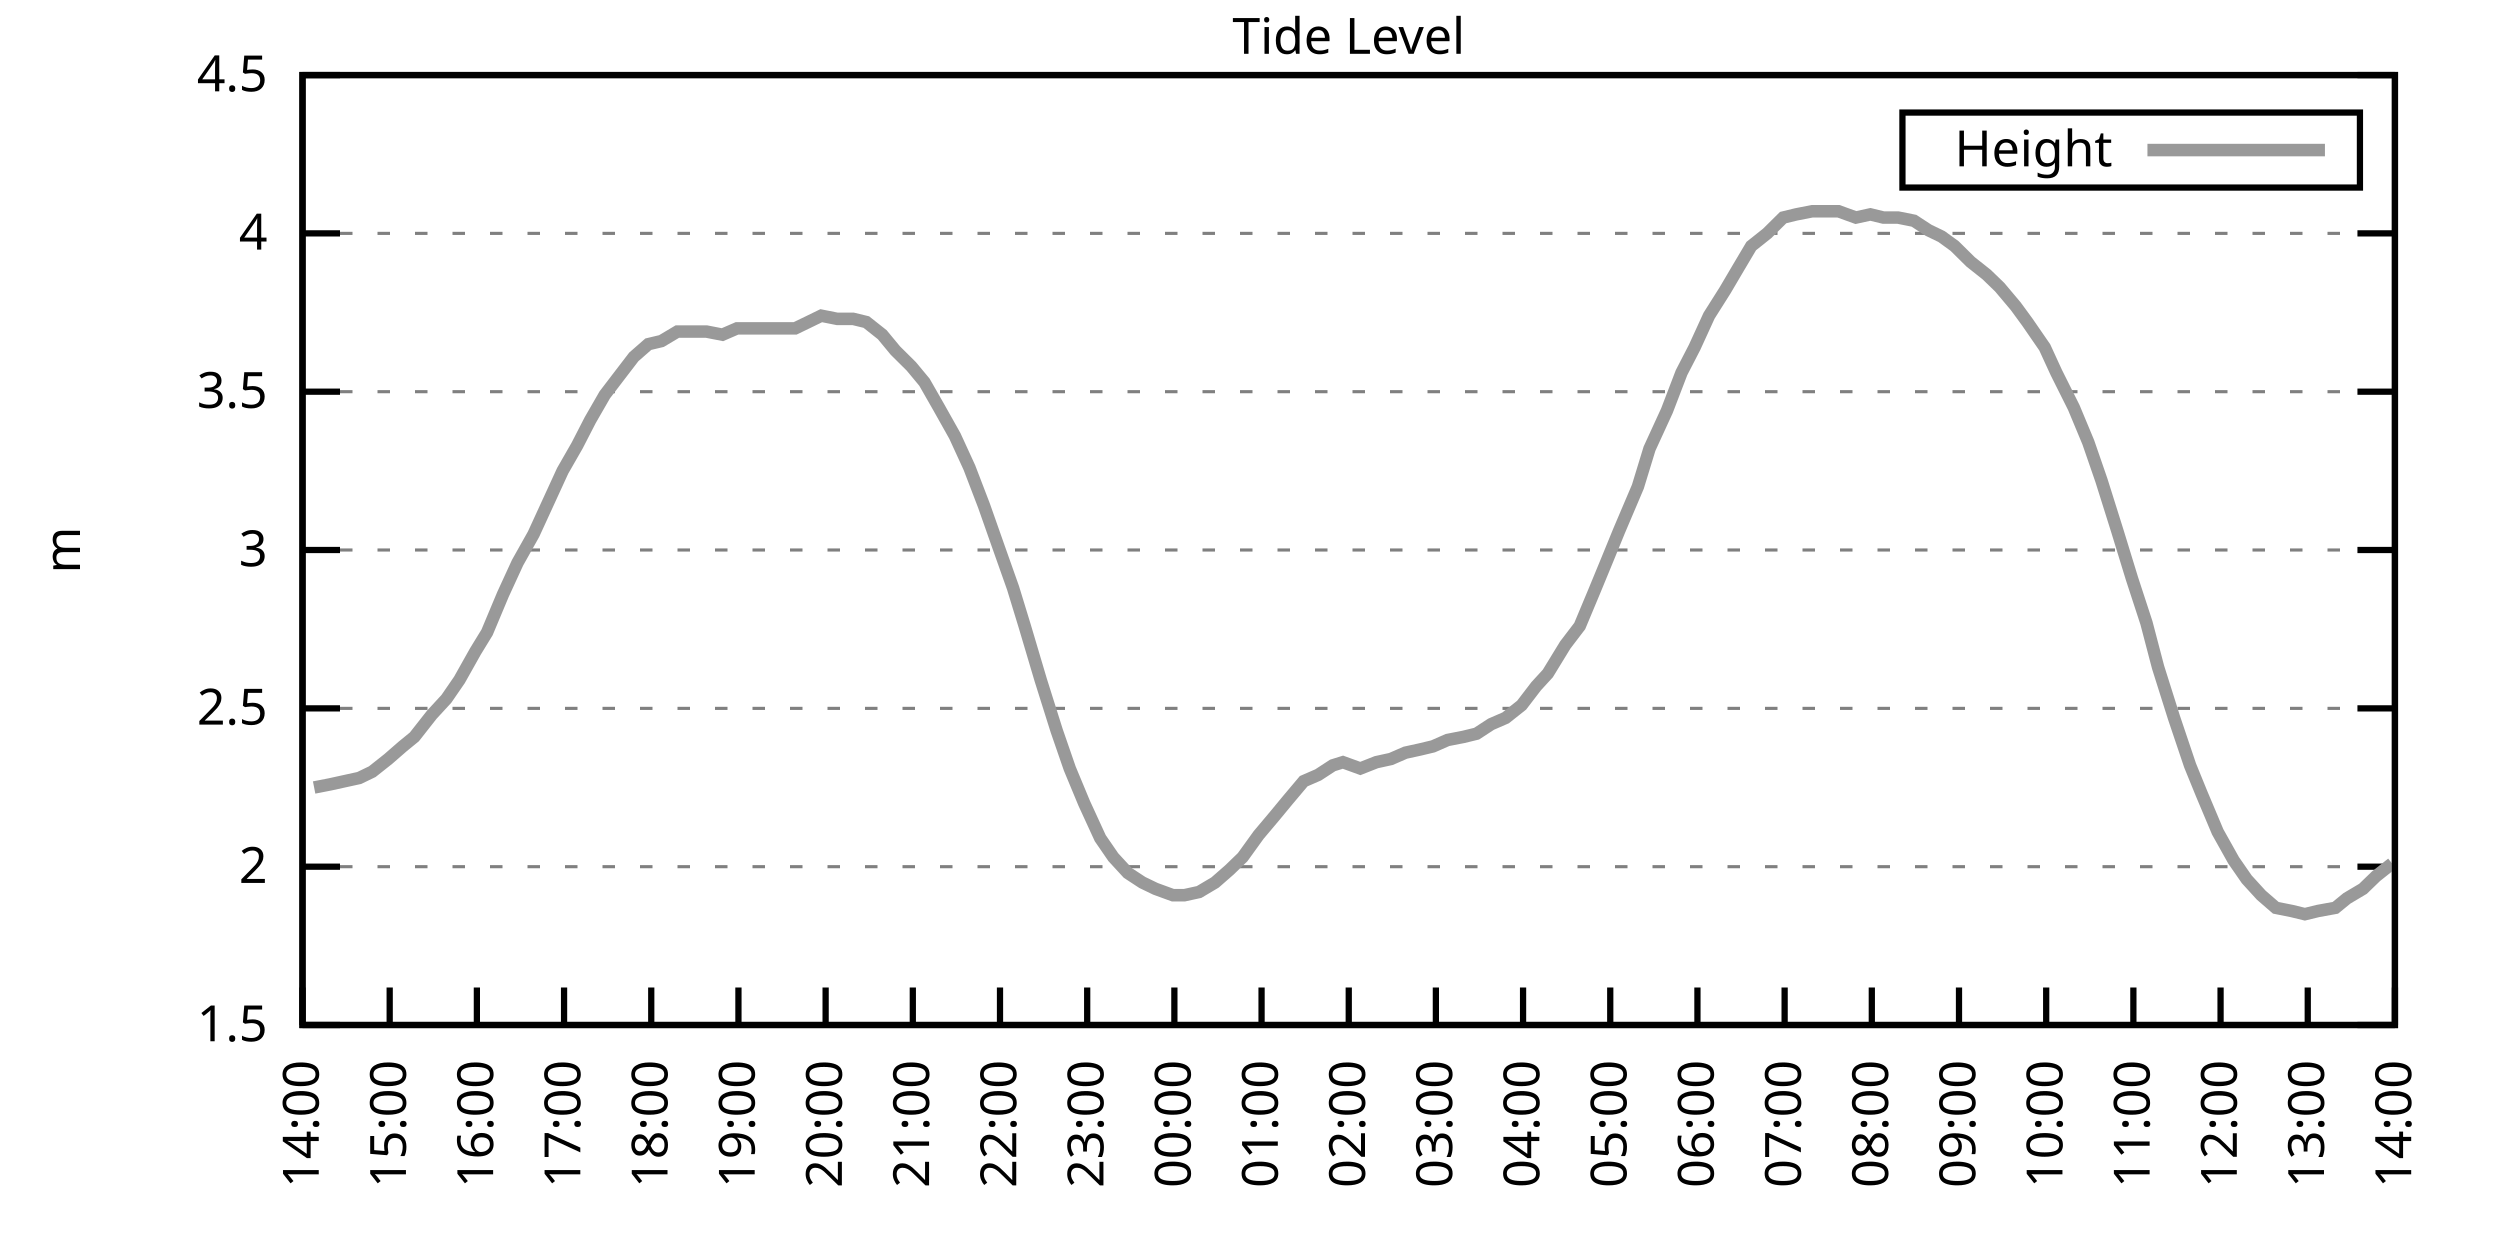
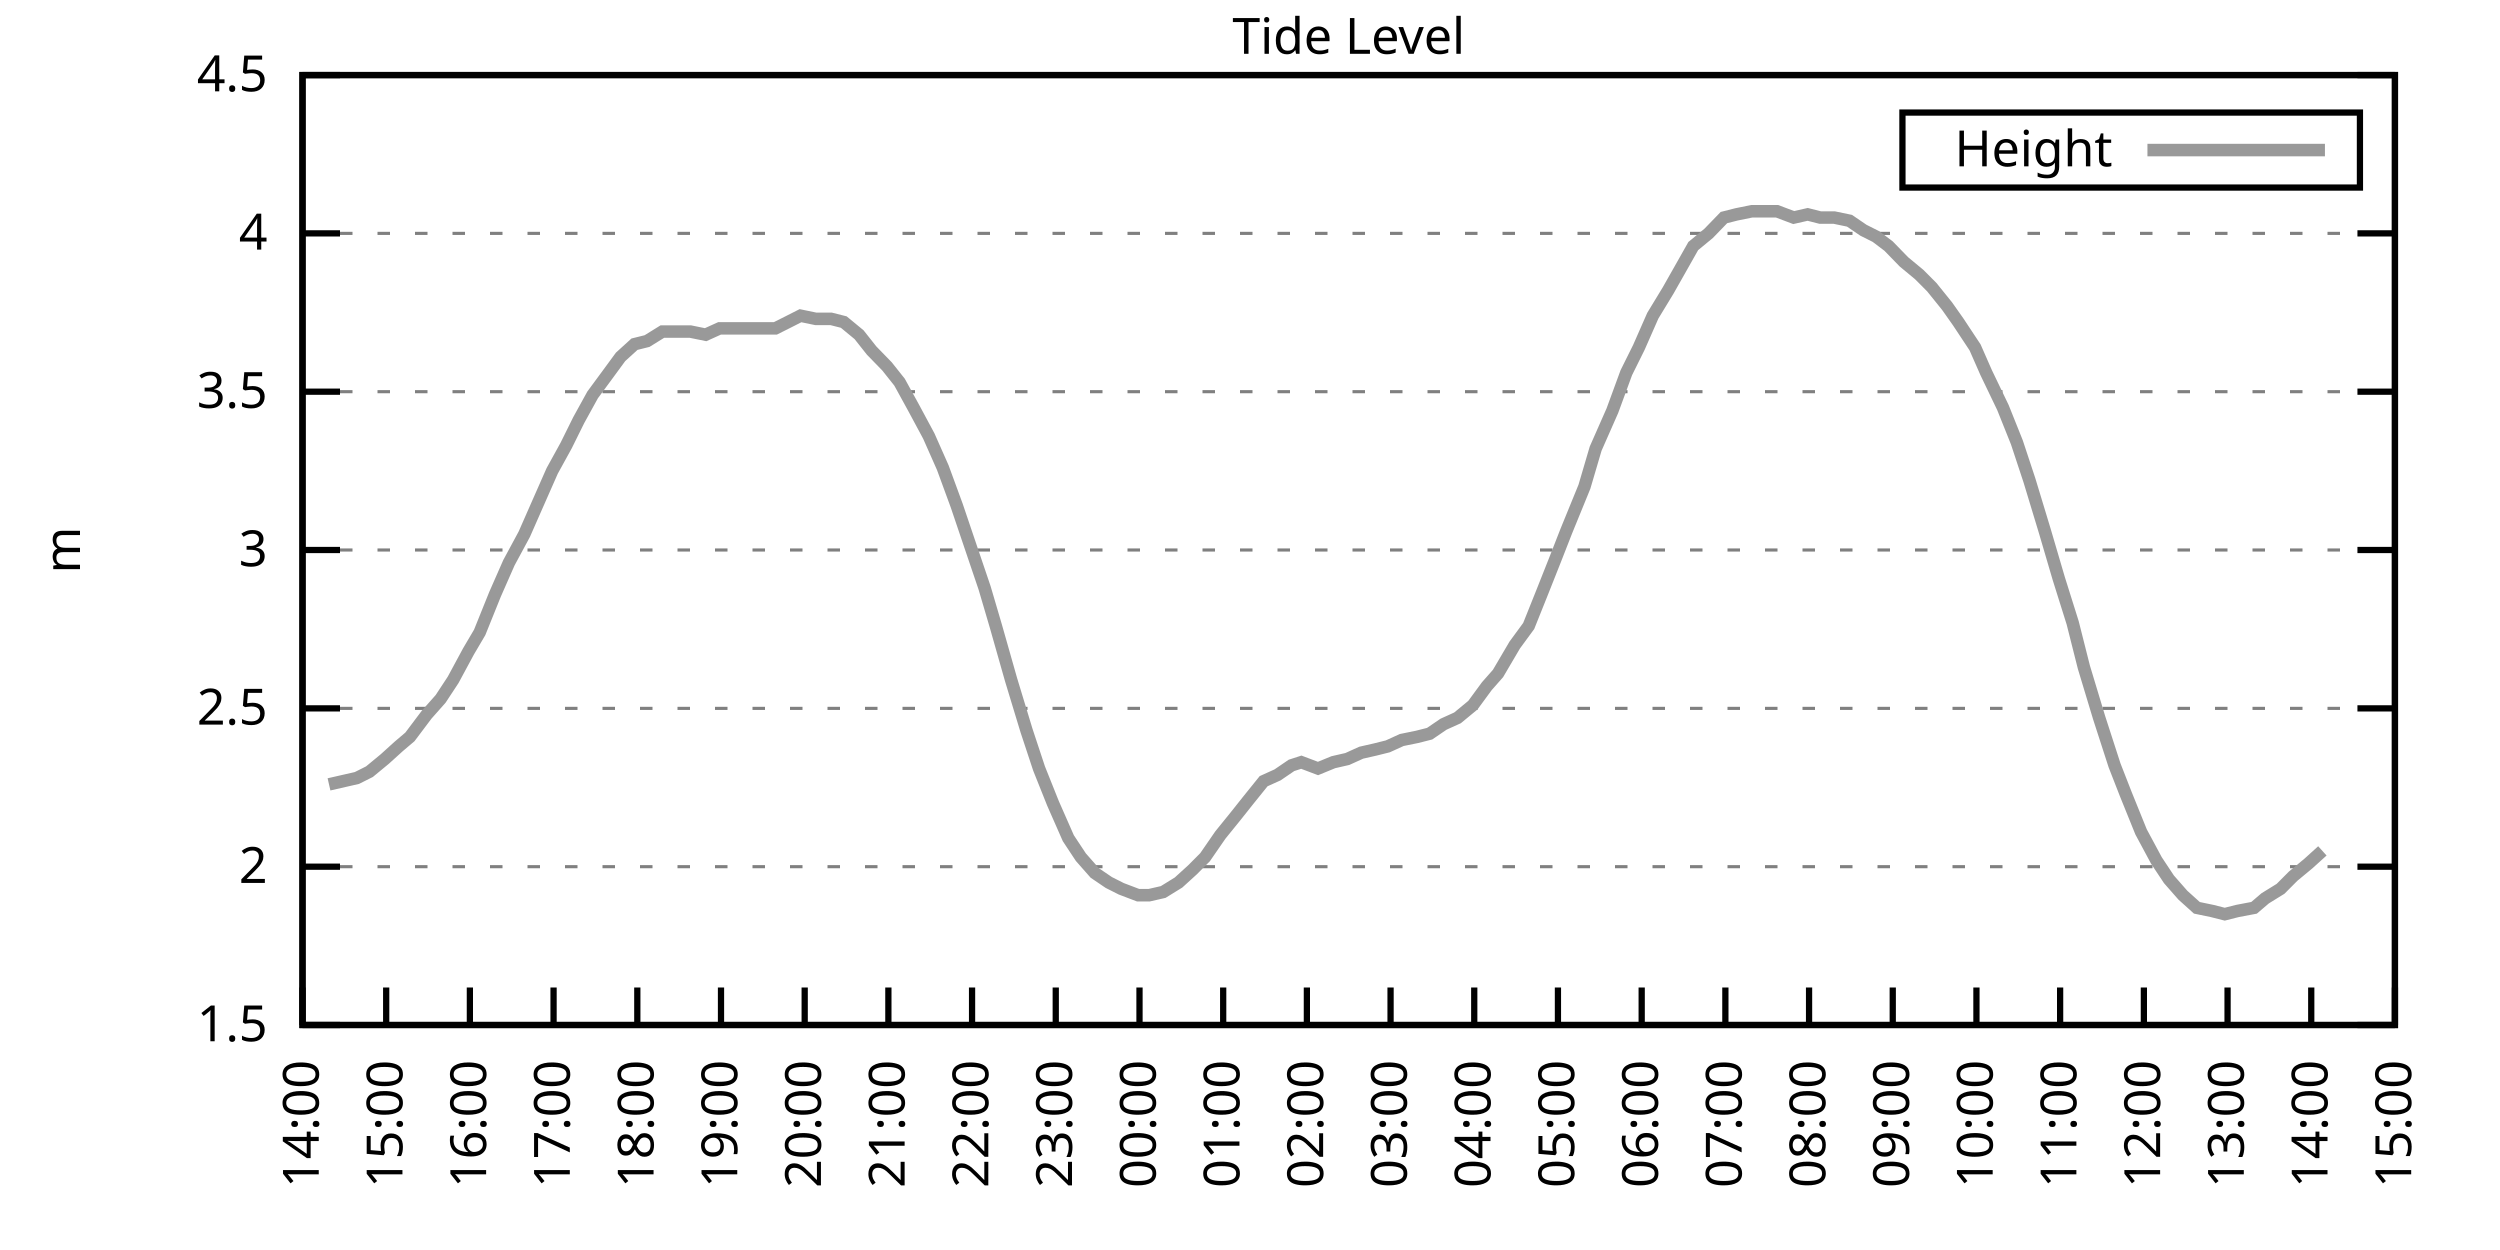
<svg xmlns="http://www.w3.org/2000/svg" xmlns:xlink="http://www.w3.org/1999/xlink" width="400" height="200" viewBox="0 0 400 200">
  <g id="gnuplot_canvas">
    <rect x="0" y="0" width="400" height="200" fill="none" />
    <defs>
      <circle id="gpDot" r="0.5" stroke-width="0.5" stroke="currentColor" />
      <path id="gpPt0" stroke-width="0.333" stroke="currentColor" d="M-1,0 h2 M0,-1 v2" />
      <path id="gpPt1" stroke-width="0.333" stroke="currentColor" d="M-1,-1 L1,1 M1,-1 L-1,1" />
      <path id="gpPt2" stroke-width="0.333" stroke="currentColor" d="M-1,0 L1,0 M0,-1 L0,1 M-1,-1 L1,1 M-1,1 L1,-1" />
      <rect id="gpPt3" stroke-width="0.333" stroke="currentColor" x="-1" y="-1" width="2" height="2" />
      <rect id="gpPt4" stroke-width="0.333" stroke="currentColor" fill="currentColor" x="-1" y="-1" width="2" height="2" />
      <circle id="gpPt5" stroke-width="0.333" stroke="currentColor" cx="0" cy="0" r="1" />
      <use xlink:href="#gpPt5" id="gpPt6" fill="currentColor" stroke="none" />
      <path id="gpPt7" stroke-width="0.333" stroke="currentColor" d="M0,-1.33 L-1.33,0.67 L1.33,0.67 z" />
      <use xlink:href="#gpPt7" id="gpPt8" fill="currentColor" stroke="none" />
      <use xlink:href="#gpPt7" id="gpPt9" stroke="currentColor" transform="rotate(180)" />
      <use xlink:href="#gpPt9" id="gpPt10" fill="currentColor" stroke="none" />
      <use xlink:href="#gpPt3" id="gpPt11" stroke="currentColor" transform="rotate(45)" />
      <use xlink:href="#gpPt11" id="gpPt12" fill="currentColor" stroke="none" />
      <path id="gpPt13" stroke-width="0.333" stroke="currentColor" d="M0,1.330 L1.265,0.411 L0.782,-1.067 L-0.782,-1.076 L-1.265,0.411 z" />
      <use xlink:href="#gpPt13" id="gpPt14" fill="currentColor" stroke="none" />
      <filter id="textbox" filterUnits="objectBoundingBox" x="0" y="0" height="1" width="1">
        <feFlood flood-color="white" flood-opacity="1" result="bgnd" />
        <feComposite in="SourceGraphic" in2="bgnd" operator="atop" />
      </filter>
      <filter id="greybox" filterUnits="objectBoundingBox" x="0" y="0" height="1" width="1">
        <feFlood flood-color="lightgrey" flood-opacity="1" result="grey" />
        <feComposite in="SourceGraphic" in2="grey" operator="atop" />
      </filter>
    </defs>
    <g fill="none" color="white" stroke="currentColor" stroke-width="1.00" stroke-linecap="butt" stroke-linejoin="miter">
</g>
    <g fill="none" color="black" stroke="currentColor" stroke-width="1.00" stroke-linecap="butt" stroke-linejoin="miter">
      <g stroke="none" shape-rendering="crispEdges">
        <polygon fill="rgb(255, 255, 255)" points="48.40,164.00 383.18,164.00 383.18,12.02 48.40,12.02 " />
      </g>
    </g>
    <g fill="none" color="black" stroke="currentColor" stroke-width="1.00" stroke-linecap="butt" stroke-linejoin="miter">
</g>
    <g fill="none" color="black" stroke="black" stroke-width="0.50" stroke-linecap="butt" stroke-linejoin="miter">
</g>
    <g fill="none" color="gray" stroke="currentColor" stroke-width="0.50" stroke-linecap="butt" stroke-linejoin="miter">
      <path stroke="gray" stroke-dasharray="2,4" class="gridline" d="M48.40,164.00 L383.19,164.00  " />
    </g>
    <g fill="none" color="gray" stroke="gray" stroke-width="1.00" stroke-linecap="butt" stroke-linejoin="miter">
</g>
    <g fill="none" color="black" stroke="currentColor" stroke-width="1.00" stroke-linecap="butt" stroke-linejoin="miter">
      <path stroke="black" d="M48.40,164.00 L54.40,164.00 M383.19,164.00 L377.19,164.00  " />
      <g transform="translate(42.80,166.60)" stroke="none" fill="black" font-family="Sans" font-size="8.00" text-anchor="end">
        <text>
          <tspan font-family="Sans"> 1.5</tspan>
        </text>
      </g>
    </g>
    <g fill="none" color="black" stroke="currentColor" stroke-width="1.00" stroke-linecap="butt" stroke-linejoin="miter">
</g>
    <g fill="none" color="black" stroke="black" stroke-width="0.50" stroke-linecap="butt" stroke-linejoin="miter">
</g>
    <g fill="none" color="gray" stroke="currentColor" stroke-width="0.50" stroke-linecap="butt" stroke-linejoin="miter">
      <path stroke="gray" stroke-dasharray="2,4" class="gridline" d="M48.40,138.67 L383.19,138.67  " />
    </g>
    <g fill="none" color="gray" stroke="gray" stroke-width="1.00" stroke-linecap="butt" stroke-linejoin="miter">
</g>
    <g fill="none" color="black" stroke="currentColor" stroke-width="1.00" stroke-linecap="butt" stroke-linejoin="miter">
      <path stroke="black" d="M48.40,138.67 L54.40,138.67 M383.19,138.67 L377.19,138.67  " />
      <g transform="translate(42.80,141.27)" stroke="none" fill="black" font-family="Sans" font-size="8.00" text-anchor="end">
        <text>
          <tspan font-family="Sans"> 2</tspan>
        </text>
      </g>
    </g>
    <g fill="none" color="black" stroke="currentColor" stroke-width="1.00" stroke-linecap="butt" stroke-linejoin="miter">
</g>
    <g fill="none" color="black" stroke="black" stroke-width="0.50" stroke-linecap="butt" stroke-linejoin="miter">
</g>
    <g fill="none" color="gray" stroke="currentColor" stroke-width="0.50" stroke-linecap="butt" stroke-linejoin="miter">
      <path stroke="gray" stroke-dasharray="2,4" class="gridline" d="M48.40,113.34 L383.19,113.34  " />
    </g>
    <g fill="none" color="gray" stroke="gray" stroke-width="1.00" stroke-linecap="butt" stroke-linejoin="miter">
</g>
    <g fill="none" color="black" stroke="currentColor" stroke-width="1.00" stroke-linecap="butt" stroke-linejoin="miter">
      <path stroke="black" d="M48.40,113.34 L54.40,113.34 M383.19,113.34 L377.19,113.34  " />
      <g transform="translate(42.80,115.94)" stroke="none" fill="black" font-family="Sans" font-size="8.00" text-anchor="end">
        <text>
          <tspan font-family="Sans"> 2.5</tspan>
        </text>
      </g>
    </g>
    <g fill="none" color="black" stroke="currentColor" stroke-width="1.00" stroke-linecap="butt" stroke-linejoin="miter">
</g>
    <g fill="none" color="black" stroke="black" stroke-width="0.50" stroke-linecap="butt" stroke-linejoin="miter">
</g>
    <g fill="none" color="gray" stroke="currentColor" stroke-width="0.50" stroke-linecap="butt" stroke-linejoin="miter">
      <path stroke="gray" stroke-dasharray="2,4" class="gridline" d="M48.40,88.00 L383.19,88.00  " />
    </g>
    <g fill="none" color="gray" stroke="gray" stroke-width="1.00" stroke-linecap="butt" stroke-linejoin="miter">
</g>
    <g fill="none" color="black" stroke="currentColor" stroke-width="1.00" stroke-linecap="butt" stroke-linejoin="miter">
      <path stroke="black" d="M48.40,88.00 L54.40,88.00 M383.19,88.00 L377.19,88.00  " />
      <g transform="translate(42.80,90.60)" stroke="none" fill="black" font-family="Sans" font-size="8.00" text-anchor="end">
        <text>
          <tspan font-family="Sans"> 3</tspan>
        </text>
      </g>
    </g>
    <g fill="none" color="black" stroke="currentColor" stroke-width="1.00" stroke-linecap="butt" stroke-linejoin="miter">
</g>
    <g fill="none" color="black" stroke="black" stroke-width="0.50" stroke-linecap="butt" stroke-linejoin="miter">
</g>
    <g fill="none" color="gray" stroke="currentColor" stroke-width="0.50" stroke-linecap="butt" stroke-linejoin="miter">
      <path stroke="gray" stroke-dasharray="2,4" class="gridline" d="M48.40,62.67 L383.19,62.67  " />
    </g>
    <g fill="none" color="gray" stroke="gray" stroke-width="1.00" stroke-linecap="butt" stroke-linejoin="miter">
</g>
    <g fill="none" color="black" stroke="currentColor" stroke-width="1.00" stroke-linecap="butt" stroke-linejoin="miter">
      <path stroke="black" d="M48.40,62.67 L54.40,62.67 M383.19,62.67 L377.19,62.67  " />
      <g transform="translate(42.80,65.27)" stroke="none" fill="black" font-family="Sans" font-size="8.00" text-anchor="end">
        <text>
          <tspan font-family="Sans"> 3.5</tspan>
        </text>
      </g>
    </g>
    <g fill="none" color="black" stroke="currentColor" stroke-width="1.00" stroke-linecap="butt" stroke-linejoin="miter">
</g>
    <g fill="none" color="black" stroke="black" stroke-width="0.50" stroke-linecap="butt" stroke-linejoin="miter">
</g>
    <g fill="none" color="gray" stroke="currentColor" stroke-width="0.50" stroke-linecap="butt" stroke-linejoin="miter">
      <path stroke="gray" stroke-dasharray="2,4" class="gridline" d="M48.40,37.34 L383.19,37.34  " />
    </g>
    <g fill="none" color="gray" stroke="gray" stroke-width="1.00" stroke-linecap="butt" stroke-linejoin="miter">
</g>
    <g fill="none" color="black" stroke="currentColor" stroke-width="1.00" stroke-linecap="butt" stroke-linejoin="miter">
      <path stroke="black" d="M48.40,37.34 L54.40,37.34 M383.19,37.34 L377.19,37.34  " />
      <g transform="translate(42.80,39.94)" stroke="none" fill="black" font-family="Sans" font-size="8.00" text-anchor="end">
        <text>
          <tspan font-family="Sans"> 4</tspan>
        </text>
      </g>
    </g>
    <g fill="none" color="black" stroke="currentColor" stroke-width="1.00" stroke-linecap="butt" stroke-linejoin="miter">
</g>
    <g fill="none" color="black" stroke="black" stroke-width="0.50" stroke-linecap="butt" stroke-linejoin="miter">
</g>
    <g fill="none" color="gray" stroke="currentColor" stroke-width="0.50" stroke-linecap="butt" stroke-linejoin="miter">
      <path stroke="gray" stroke-dasharray="2,4" class="gridline" d="M48.40,12.01 L383.19,12.01  " />
    </g>
    <g fill="none" color="gray" stroke="gray" stroke-width="1.00" stroke-linecap="butt" stroke-linejoin="miter">
</g>
    <g fill="none" color="black" stroke="currentColor" stroke-width="1.00" stroke-linecap="butt" stroke-linejoin="miter">
      <path stroke="black" d="M48.40,12.01 L54.40,12.01 M383.19,12.01 L377.19,12.01  " />
      <g transform="translate(42.80,14.61)" stroke="none" fill="black" font-family="Sans" font-size="8.00" text-anchor="end">
        <text>
          <tspan font-family="Sans"> 4.5</tspan>
        </text>
      </g>
    </g>
    <g fill="none" color="black" stroke="currentColor" stroke-width="1.00" stroke-linecap="butt" stroke-linejoin="miter">
      <path stroke="black" d="M48.40,164.00 L48.40,158.00  " />
      <g transform="translate(51.00,169.60) rotate(270.00)" stroke="none" fill="black" font-family="Sans" font-size="8.00" text-anchor="end">
        <text>
          <tspan font-family="Sans">14:00</tspan>
        </text>
      </g>
    </g>
    <g fill="none" color="black" stroke="currentColor" stroke-width="1.00" stroke-linecap="butt" stroke-linejoin="miter">
-       <path stroke="black" d="M62.35,164.00 L62.35,158.00  " />
-       <g transform="translate(64.95,169.60) rotate(270.00)" stroke="none" fill="black" font-family="Sans" font-size="8.00" text-anchor="end">
+       <path stroke="black" d="M61.79,164.00 L61.79,158.00  " />
+       <g transform="translate(64.39,169.60) rotate(270.00)" stroke="none" fill="black" font-family="Sans" font-size="8.00" text-anchor="end">
        <text>
          <tspan font-family="Sans">15:00</tspan>
        </text>
      </g>
    </g>
    <g fill="none" color="black" stroke="currentColor" stroke-width="1.00" stroke-linecap="butt" stroke-linejoin="miter">
-       <path stroke="black" d="M76.30,164.00 L76.30,158.00  " />
-       <g transform="translate(78.90,169.60) rotate(270.00)" stroke="none" fill="black" font-family="Sans" font-size="8.00" text-anchor="end">
+       <path stroke="black" d="M75.18,164.00 L75.18,158.00  " />
+       <g transform="translate(77.78,169.60) rotate(270.00)" stroke="none" fill="black" font-family="Sans" font-size="8.00" text-anchor="end">
        <text>
          <tspan font-family="Sans">16:00</tspan>
        </text>
      </g>
    </g>
    <g fill="none" color="black" stroke="currentColor" stroke-width="1.00" stroke-linecap="butt" stroke-linejoin="miter">
-       <path stroke="black" d="M90.25,164.00 L90.25,158.00  " />
-       <g transform="translate(92.85,169.60) rotate(270.00)" stroke="none" fill="black" font-family="Sans" font-size="8.00" text-anchor="end">
+       <path stroke="black" d="M88.57,164.00 L88.57,158.00  " />
+       <g transform="translate(91.17,169.60) rotate(270.00)" stroke="none" fill="black" font-family="Sans" font-size="8.00" text-anchor="end">
        <text>
          <tspan font-family="Sans">17:00</tspan>
        </text>
      </g>
    </g>
    <g fill="none" color="black" stroke="currentColor" stroke-width="1.00" stroke-linecap="butt" stroke-linejoin="miter">
-       <path stroke="black" d="M104.20,164.00 L104.20,158.00  " />
-       <g transform="translate(106.80,169.60) rotate(270.00)" stroke="none" fill="black" font-family="Sans" font-size="8.00" text-anchor="end">
+       <path stroke="black" d="M101.97,164.00 L101.97,158.00  " />
+       <g transform="translate(104.57,169.60) rotate(270.00)" stroke="none" fill="black" font-family="Sans" font-size="8.00" text-anchor="end">
        <text>
          <tspan font-family="Sans">18:00</tspan>
        </text>
      </g>
    </g>
    <g fill="none" color="black" stroke="currentColor" stroke-width="1.00" stroke-linecap="butt" stroke-linejoin="miter">
-       <path stroke="black" d="M118.15,164.00 L118.15,158.00  " />
-       <g transform="translate(120.75,169.60) rotate(270.00)" stroke="none" fill="black" font-family="Sans" font-size="8.00" text-anchor="end">
+       <path stroke="black" d="M115.36,164.00 L115.36,158.00  " />
+       <g transform="translate(117.96,169.60) rotate(270.00)" stroke="none" fill="black" font-family="Sans" font-size="8.00" text-anchor="end">
        <text>
          <tspan font-family="Sans">19:00</tspan>
        </text>
      </g>
    </g>
    <g fill="none" color="black" stroke="currentColor" stroke-width="1.00" stroke-linecap="butt" stroke-linejoin="miter">
-       <path stroke="black" d="M132.10,164.00 L132.10,158.00  " />
-       <g transform="translate(134.70,169.60) rotate(270.00)" stroke="none" fill="black" font-family="Sans" font-size="8.00" text-anchor="end">
+       <path stroke="black" d="M128.75,164.00 L128.75,158.00  " />
+       <g transform="translate(131.35,169.60) rotate(270.00)" stroke="none" fill="black" font-family="Sans" font-size="8.00" text-anchor="end">
        <text>
          <tspan font-family="Sans">20:00</tspan>
        </text>
      </g>
    </g>
    <g fill="none" color="black" stroke="currentColor" stroke-width="1.00" stroke-linecap="butt" stroke-linejoin="miter">
-       <path stroke="black" d="M146.05,164.00 L146.05,158.00  " />
-       <g transform="translate(148.65,169.60) rotate(270.00)" stroke="none" fill="black" font-family="Sans" font-size="8.00" text-anchor="end">
+       <path stroke="black" d="M142.14,164.00 L142.14,158.00  " />
+       <g transform="translate(144.74,169.60) rotate(270.00)" stroke="none" fill="black" font-family="Sans" font-size="8.00" text-anchor="end">
        <text>
          <tspan font-family="Sans">21:00</tspan>
        </text>
      </g>
    </g>
    <g fill="none" color="black" stroke="currentColor" stroke-width="1.00" stroke-linecap="butt" stroke-linejoin="miter">
-       <path stroke="black" d="M160.00,164.00 L160.00,158.00  " />
-       <g transform="translate(162.60,169.60) rotate(270.00)" stroke="none" fill="black" font-family="Sans" font-size="8.00" text-anchor="end">
+       <path stroke="black" d="M155.53,164.00 L155.53,158.00  " />
+       <g transform="translate(158.13,169.60) rotate(270.00)" stroke="none" fill="black" font-family="Sans" font-size="8.00" text-anchor="end">
        <text>
          <tspan font-family="Sans">22:00</tspan>
        </text>
      </g>
    </g>
    <g fill="none" color="black" stroke="currentColor" stroke-width="1.00" stroke-linecap="butt" stroke-linejoin="miter">
-       <path stroke="black" d="M173.95,164.00 L173.95,158.00  " />
-       <g transform="translate(176.55,169.60) rotate(270.00)" stroke="none" fill="black" font-family="Sans" font-size="8.00" text-anchor="end">
+       <path stroke="black" d="M168.92,164.00 L168.92,158.00  " />
+       <g transform="translate(171.52,169.60) rotate(270.00)" stroke="none" fill="black" font-family="Sans" font-size="8.00" text-anchor="end">
        <text>
          <tspan font-family="Sans">23:00</tspan>
        </text>
      </g>
    </g>
    <g fill="none" color="black" stroke="currentColor" stroke-width="1.00" stroke-linecap="butt" stroke-linejoin="miter">
-       <path stroke="black" d="M187.90,164.00 L187.90,158.00  " />
-       <g transform="translate(190.50,169.60) rotate(270.00)" stroke="none" fill="black" font-family="Sans" font-size="8.00" text-anchor="end">
+       <path stroke="black" d="M182.32,164.00 L182.32,158.00  " />
+       <g transform="translate(184.92,169.60) rotate(270.00)" stroke="none" fill="black" font-family="Sans" font-size="8.00" text-anchor="end">
        <text>
          <tspan font-family="Sans">00:00</tspan>
        </text>
      </g>
    </g>
    <g fill="none" color="black" stroke="currentColor" stroke-width="1.00" stroke-linecap="butt" stroke-linejoin="miter">
-       <path stroke="black" d="M201.85,164.00 L201.85,158.00  " />
-       <g transform="translate(204.45,169.60) rotate(270.00)" stroke="none" fill="black" font-family="Sans" font-size="8.00" text-anchor="end">
+       <path stroke="black" d="M195.71,164.00 L195.71,158.00  " />
+       <g transform="translate(198.31,169.60) rotate(270.00)" stroke="none" fill="black" font-family="Sans" font-size="8.00" text-anchor="end">
        <text>
          <tspan font-family="Sans">01:00</tspan>
        </text>
      </g>
    </g>
    <g fill="none" color="black" stroke="currentColor" stroke-width="1.00" stroke-linecap="butt" stroke-linejoin="miter">
-       <path stroke="black" d="M215.80,164.00 L215.80,158.00  " />
-       <g transform="translate(218.40,169.60) rotate(270.00)" stroke="none" fill="black" font-family="Sans" font-size="8.00" text-anchor="end">
+       <path stroke="black" d="M209.10,164.00 L209.10,158.00  " />
+       <g transform="translate(211.70,169.60) rotate(270.00)" stroke="none" fill="black" font-family="Sans" font-size="8.00" text-anchor="end">
        <text>
          <tspan font-family="Sans">02:00</tspan>
        </text>
      </g>
    </g>
    <g fill="none" color="black" stroke="currentColor" stroke-width="1.00" stroke-linecap="butt" stroke-linejoin="miter">
-       <path stroke="black" d="M229.74,164.00 L229.74,158.00  " />
-       <g transform="translate(232.34,169.60) rotate(270.00)" stroke="none" fill="black" font-family="Sans" font-size="8.00" text-anchor="end">
+       <path stroke="black" d="M222.49,164.00 L222.49,158.00  " />
+       <g transform="translate(225.09,169.60) rotate(270.00)" stroke="none" fill="black" font-family="Sans" font-size="8.00" text-anchor="end">
        <text>
          <tspan font-family="Sans">03:00</tspan>
        </text>
      </g>
    </g>
    <g fill="none" color="black" stroke="currentColor" stroke-width="1.00" stroke-linecap="butt" stroke-linejoin="miter">
-       <path stroke="black" d="M243.69,164.00 L243.69,158.00  " />
-       <g transform="translate(246.29,169.60) rotate(270.00)" stroke="none" fill="black" font-family="Sans" font-size="8.00" text-anchor="end">
+       <path stroke="black" d="M235.88,164.00 L235.88,158.00  " />
+       <g transform="translate(238.48,169.60) rotate(270.00)" stroke="none" fill="black" font-family="Sans" font-size="8.00" text-anchor="end">
        <text>
          <tspan font-family="Sans">04:00</tspan>
        </text>
      </g>
    </g>
    <g fill="none" color="black" stroke="currentColor" stroke-width="1.00" stroke-linecap="butt" stroke-linejoin="miter">
-       <path stroke="black" d="M257.64,164.00 L257.64,158.00  " />
-       <g transform="translate(260.24,169.60) rotate(270.00)" stroke="none" fill="black" font-family="Sans" font-size="8.00" text-anchor="end">
+       <path stroke="black" d="M249.27,164.00 L249.27,158.00  " />
+       <g transform="translate(251.87,169.60) rotate(270.00)" stroke="none" fill="black" font-family="Sans" font-size="8.00" text-anchor="end">
        <text>
          <tspan font-family="Sans">05:00</tspan>
        </text>
      </g>
    </g>
    <g fill="none" color="black" stroke="currentColor" stroke-width="1.00" stroke-linecap="butt" stroke-linejoin="miter">
-       <path stroke="black" d="M271.59,164.00 L271.59,158.00  " />
-       <g transform="translate(274.19,169.60) rotate(270.00)" stroke="none" fill="black" font-family="Sans" font-size="8.00" text-anchor="end">
+       <path stroke="black" d="M262.67,164.00 L262.67,158.00  " />
+       <g transform="translate(265.27,169.60) rotate(270.00)" stroke="none" fill="black" font-family="Sans" font-size="8.00" text-anchor="end">
        <text>
          <tspan font-family="Sans">06:00</tspan>
        </text>
      </g>
    </g>
    <g fill="none" color="black" stroke="currentColor" stroke-width="1.00" stroke-linecap="butt" stroke-linejoin="miter">
-       <path stroke="black" d="M285.54,164.00 L285.54,158.00  " />
-       <g transform="translate(288.14,169.60) rotate(270.00)" stroke="none" fill="black" font-family="Sans" font-size="8.00" text-anchor="end">
+       <path stroke="black" d="M276.06,164.00 L276.06,158.00  " />
+       <g transform="translate(278.66,169.60) rotate(270.00)" stroke="none" fill="black" font-family="Sans" font-size="8.00" text-anchor="end">
        <text>
          <tspan font-family="Sans">07:00</tspan>
        </text>
      </g>
    </g>
    <g fill="none" color="black" stroke="currentColor" stroke-width="1.00" stroke-linecap="butt" stroke-linejoin="miter">
-       <path stroke="black" d="M299.49,164.00 L299.49,158.00  " />
-       <g transform="translate(302.09,169.60) rotate(270.00)" stroke="none" fill="black" font-family="Sans" font-size="8.00" text-anchor="end">
+       <path stroke="black" d="M289.45,164.00 L289.45,158.00  " />
+       <g transform="translate(292.05,169.60) rotate(270.00)" stroke="none" fill="black" font-family="Sans" font-size="8.00" text-anchor="end">
        <text>
          <tspan font-family="Sans">08:00</tspan>
        </text>
      </g>
    </g>
    <g fill="none" color="black" stroke="currentColor" stroke-width="1.00" stroke-linecap="butt" stroke-linejoin="miter">
-       <path stroke="black" d="M313.44,164.00 L313.44,158.00  " />
-       <g transform="translate(316.04,169.60) rotate(270.00)" stroke="none" fill="black" font-family="Sans" font-size="8.00" text-anchor="end">
+       <path stroke="black" d="M302.84,164.00 L302.84,158.00  " />
+       <g transform="translate(305.44,169.60) rotate(270.00)" stroke="none" fill="black" font-family="Sans" font-size="8.00" text-anchor="end">
        <text>
          <tspan font-family="Sans">09:00</tspan>
        </text>
      </g>
    </g>
    <g fill="none" color="black" stroke="currentColor" stroke-width="1.00" stroke-linecap="butt" stroke-linejoin="miter">
-       <path stroke="black" d="M327.39,164.00 L327.39,158.00  " />
-       <g transform="translate(329.99,169.60) rotate(270.00)" stroke="none" fill="black" font-family="Sans" font-size="8.00" text-anchor="end">
+       <path stroke="black" d="M316.23,164.00 L316.23,158.00  " />
+       <g transform="translate(318.83,169.60) rotate(270.00)" stroke="none" fill="black" font-family="Sans" font-size="8.00" text-anchor="end">
        <text>
          <tspan font-family="Sans">10:00</tspan>
        </text>
      </g>
    </g>
    <g fill="none" color="black" stroke="currentColor" stroke-width="1.00" stroke-linecap="butt" stroke-linejoin="miter">
-       <path stroke="black" d="M341.34,164.00 L341.34,158.00  " />
-       <g transform="translate(343.94,169.60) rotate(270.00)" stroke="none" fill="black" font-family="Sans" font-size="8.00" text-anchor="end">
+       <path stroke="black" d="M329.62,164.00 L329.62,158.00  " />
+       <g transform="translate(332.22,169.60) rotate(270.00)" stroke="none" fill="black" font-family="Sans" font-size="8.00" text-anchor="end">
        <text>
          <tspan font-family="Sans">11:00</tspan>
        </text>
      </g>
    </g>
    <g fill="none" color="black" stroke="currentColor" stroke-width="1.00" stroke-linecap="butt" stroke-linejoin="miter">
-       <path stroke="black" d="M355.29,164.00 L355.29,158.00  " />
-       <g transform="translate(357.89,169.60) rotate(270.00)" stroke="none" fill="black" font-family="Sans" font-size="8.00" text-anchor="end">
+       <path stroke="black" d="M343.02,164.00 L343.02,158.00  " />
+       <g transform="translate(345.62,169.60) rotate(270.00)" stroke="none" fill="black" font-family="Sans" font-size="8.00" text-anchor="end">
        <text>
          <tspan font-family="Sans">12:00</tspan>
        </text>
      </g>
    </g>
    <g fill="none" color="black" stroke="currentColor" stroke-width="1.00" stroke-linecap="butt" stroke-linejoin="miter">
-       <path stroke="black" d="M369.24,164.00 L369.24,158.00  " />
-       <g transform="translate(371.84,169.60) rotate(270.00)" stroke="none" fill="black" font-family="Sans" font-size="8.00" text-anchor="end">
+       <path stroke="black" d="M356.41,164.00 L356.41,158.00  " />
+       <g transform="translate(359.01,169.60) rotate(270.00)" stroke="none" fill="black" font-family="Sans" font-size="8.00" text-anchor="end">
        <text>
          <tspan font-family="Sans">13:00</tspan>
+         </text>
+       </g>
+     </g>
+     <g fill="none" color="black" stroke="currentColor" stroke-width="1.00" stroke-linecap="butt" stroke-linejoin="miter">
+       <path stroke="black" d="M369.80,164.00 L369.80,158.00  " />
+       <g transform="translate(372.40,169.60) rotate(270.00)" stroke="none" fill="black" font-family="Sans" font-size="8.00" text-anchor="end">
+         <text>
+           <tspan font-family="Sans">14:00</tspan>
        </text>
      </g>
    </g>
    <g fill="none" color="black" stroke="currentColor" stroke-width="1.00" stroke-linecap="butt" stroke-linejoin="miter">
      <path stroke="black" d="M383.19,164.00 L383.19,158.00  " />
      <g transform="translate(385.79,169.60) rotate(270.00)" stroke="none" fill="black" font-family="Sans" font-size="8.00" text-anchor="end">
        <text>
-           <tspan font-family="Sans">14:00</tspan>
+           <tspan font-family="Sans">15:00</tspan>
        </text>
      </g>
    </g>
    <g fill="none" color="black" stroke="currentColor" stroke-width="1.00" stroke-linecap="butt" stroke-linejoin="miter">
</g>
    <g fill="none" color="black" stroke="currentColor" stroke-width="1.00" stroke-linecap="butt" stroke-linejoin="miter">
      <path stroke="black" d="M48.40,12.01 L48.40,164.00 L383.19,164.00 L383.19,12.01 L48.40,12.01 Z  " />
    </g>
    <g fill="none" color="black" stroke="currentColor" stroke-width="1.00" stroke-linecap="butt" stroke-linejoin="miter">
</g>
    <g fill="none" color="black" stroke="currentColor" stroke-width="1.00" stroke-linecap="butt" stroke-linejoin="miter">
      <path stroke="black" d="M304.39,30.01 L304.39,18.01 L377.59,18.01 L377.59,30.01 L304.39,30.01 Z  " />
    </g>
    <g id="Tide_level_plot_1">
      <g fill="none" color="white" stroke="black" stroke-width="2.00" stroke-linecap="butt" stroke-linejoin="miter">
</g>
      <g fill="none" color="black" stroke="currentColor" stroke-width="2.00" stroke-linecap="butt" stroke-linejoin="miter">
        <g transform="translate(337.99,26.61)" stroke="none" fill="black" font-family="Sans" font-size="8.00" text-anchor="end">
          <text>
            <tspan font-family="Sans">Height</tspan>
          </text>
        </g>
      </g>
      <g fill="none" color="black" stroke="currentColor" stroke-width="2.00" stroke-linecap="butt" stroke-linejoin="miter">
-         <path stroke="rgb(153, 153, 153)" d="M343.59,24.01 L371.99,24.01 M50.26,126.00 L52.82,125.50 L55.14,124.99 L57.47,124.48 L59.56,123.47 L62.12,121.44   L64.44,119.42 L66.30,117.90 L69.09,114.35 L71.42,111.82 L73.51,108.78 L76.07,104.22 L77.93,101.18 L80.48,95.10   L82.81,90.03 L85.37,85.47 L87.23,81.42 L90.02,75.34 L92.34,71.29 L94.43,67.23 L96.76,63.18 L99.08,60.14   L101.41,57.10 L103.73,55.07 L105.83,54.57 L108.38,53.05 L110.48,53.05 L113.03,53.05 L115.59,53.55 L117.92,52.54   L120.24,52.54 L122.33,52.54 L124.66,52.54 L127.22,52.54 L129.31,51.53 L131.40,50.51 L133.96,51.02 L136.51,51.02   L138.61,51.53 L141.16,53.55 L143.26,56.09 L145.81,58.62 L147.91,61.15 L150.23,65.21 L152.79,69.77 L155.11,74.83   L157.44,80.91 L159.76,87.50 L162.09,94.08 L163.95,100.16 L166.51,108.78 L169.06,116.88 L171.16,122.96 L173.48,128.54   L176.04,134.11 L178.13,137.15 L180.46,139.68 L182.78,141.20 L184.87,142.21 L187.66,143.23 L189.52,143.23 L191.85,142.72   L194.41,141.20 L196.73,139.17 L198.82,137.15 L201.38,133.60 L203.94,130.56 L206.03,128.03 L208.59,124.99 L210.91,123.98   L213.24,122.46 L214.87,121.95 L217.65,122.96 L220.21,121.95 L222.54,121.44 L224.86,120.43 L227.19,119.92 L229.28,119.42   L231.60,118.40 L234.16,117.90 L236.25,117.39 L238.58,115.87 L240.90,114.86 L243.46,112.83 L245.79,109.79 L247.65,107.76   L250.44,103.20 L252.76,100.16 L255.09,94.59 L257.18,89.52 L259.04,84.97 L262.06,77.87 L263.92,71.79 L266.71,65.71   L269.04,59.63 L271.13,55.58 L273.45,50.51 L276.01,46.46 L278.10,42.91 L280.20,39.37 L282.75,37.34 L285.31,34.81   L287.40,34.30 L289.96,33.80 L292.29,33.80 L294.15,33.80 L296.94,34.81 L299.26,34.30 L301.35,34.81 L303.68,34.81   L306.23,35.32 L308.56,36.84 L310.65,37.85 L312.74,39.37 L315.30,41.90 L317.86,43.93 L319.95,45.95 L322.51,48.99   L324.37,51.53 L327.16,55.58 L329.02,59.63 L331.81,65.21 L334.13,70.78 L336.23,76.86 L338.78,84.97 L341.11,92.56   L343.43,99.66 L345.29,106.75 L347.85,114.86 L350.41,122.46 L352.27,127.02 L354.83,133.10 L357.38,137.66 L359.48,140.69   L361.80,143.23 L364.13,145.25 L366.68,145.76 L368.78,146.27 L370.87,145.76 L373.66,145.25 L375.52,143.73 L378.08,142.21   L380.17,140.19 L382.73,138.16  " />
+         <path stroke="rgb(153, 153, 153)" d="M343.59,24.01 L371.99,24.01 M52.64,125.50 L54.87,124.99 L57.10,124.48 L59.11,123.47 L61.57,121.44 L63.80,119.42   L65.59,117.90 L68.26,114.35 L70.50,111.82 L72.50,108.78 L74.96,104.22 L76.75,101.18 L79.20,95.10 L81.43,90.03   L83.89,85.47 L85.67,81.42 L88.35,75.34 L90.58,71.29 L92.59,67.23 L94.82,63.18 L97.06,60.14 L99.29,57.10   L101.52,55.07 L103.53,54.57 L105.98,53.05 L107.99,53.05 L110.45,53.05 L112.90,53.55 L115.13,52.54 L117.37,52.54   L119.38,52.54 L121.61,52.54 L124.06,52.54 L126.07,51.53 L128.08,50.51 L130.54,51.02 L132.99,51.02 L135.00,51.53   L137.45,53.55 L139.46,56.09 L141.92,58.62 L143.93,61.15 L146.16,65.21 L148.61,69.77 L150.85,74.83 L153.08,80.91   L155.31,87.50 L157.54,94.08 L159.33,100.16 L161.78,108.78 L164.24,116.88 L166.25,122.96 L168.48,128.54 L170.93,134.11   L172.94,137.15 L175.17,139.68 L177.41,141.20 L179.41,142.21 L182.09,143.23 L183.88,143.23 L186.11,142.72 L188.57,141.20   L190.80,139.17 L192.81,137.15 L195.26,133.60 L197.72,130.56 L199.73,128.03 L202.18,124.99 L204.41,123.98 L206.64,122.46   L208.21,121.95 L210.88,122.96 L213.34,121.95 L215.57,121.44 L217.80,120.43 L220.04,119.92 L222.04,119.42 L224.28,118.40   L226.73,117.90 L228.74,117.39 L230.97,115.87 L233.20,114.86 L235.66,112.83 L237.89,109.79 L239.68,107.76 L242.36,103.20   L244.59,100.16 L246.82,94.59 L248.83,89.52 L250.61,84.97 L253.51,77.87 L255.30,71.79 L257.98,65.71 L260.21,59.63   L262.22,55.58 L264.45,50.51 L266.91,46.46 L268.92,42.91 L270.92,39.37 L273.38,37.34 L275.83,34.81 L277.84,34.30   L280.30,33.80 L282.53,33.80 L284.32,33.80 L286.99,34.81 L289.23,34.30 L291.23,34.81 L293.47,34.81 L295.92,35.32   L298.15,36.84 L300.16,37.85 L302.17,39.37 L304.63,41.90 L307.08,43.93 L309.09,45.95 L311.54,48.99 L313.33,51.53   L316.01,55.58 L317.79,59.63 L320.47,65.21 L322.70,70.78 L324.71,76.86 L327.17,84.97 L329.40,92.56 L331.63,99.66   L333.42,106.75 L335.87,114.86 L338.33,122.46 L340.11,127.02 L342.57,133.10 L345.02,137.66 L347.03,140.69 L349.26,143.23   L351.50,145.25 L353.95,145.76 L355.96,146.27 L357.97,145.76 L360.65,145.25 L362.43,143.73 L364.89,142.21 L366.90,140.19   L369.35,138.16 L371.58,136.14  " />
      </g>
    </g>
    <g fill="none" color="black" stroke="currentColor" stroke-width="2.00" stroke-linecap="butt" stroke-linejoin="miter">
</g>
    <g fill="none" color="black" stroke="black" stroke-width="1.00" stroke-linecap="butt" stroke-linejoin="miter">
</g>
    <g fill="none" color="black" stroke="currentColor" stroke-width="1.00" stroke-linecap="butt" stroke-linejoin="miter">
      <path stroke="black" d="M48.40,12.01 L48.40,164.00 L383.19,164.00 L383.19,12.01 L48.40,12.01 Z  " />
      <g transform="translate(12.80,88.01) rotate(270.00)" stroke="none" fill="black" font-family="Sans" font-size="8.00" text-anchor="middle">
        <text>
          <tspan font-family="Sans">m</tspan>
        </text>
      </g>
    </g>
    <g fill="none" color="black" stroke="currentColor" stroke-width="1.00" stroke-linecap="butt" stroke-linejoin="miter">
</g>
    <g fill="none" color="black" stroke="currentColor" stroke-width="1.00" stroke-linecap="butt" stroke-linejoin="miter">
      <g transform="translate(215.79,8.61)" stroke="none" fill="black" font-family="Sans" font-size="8.00" text-anchor="middle">
        <text>
          <tspan font-family="Sans">Tide Level</tspan>
        </text>
      </g>
    </g>
    <g fill="none" color="black" stroke="currentColor" stroke-width="1.00" stroke-linecap="butt" stroke-linejoin="miter">
</g>
  </g>
</svg>
